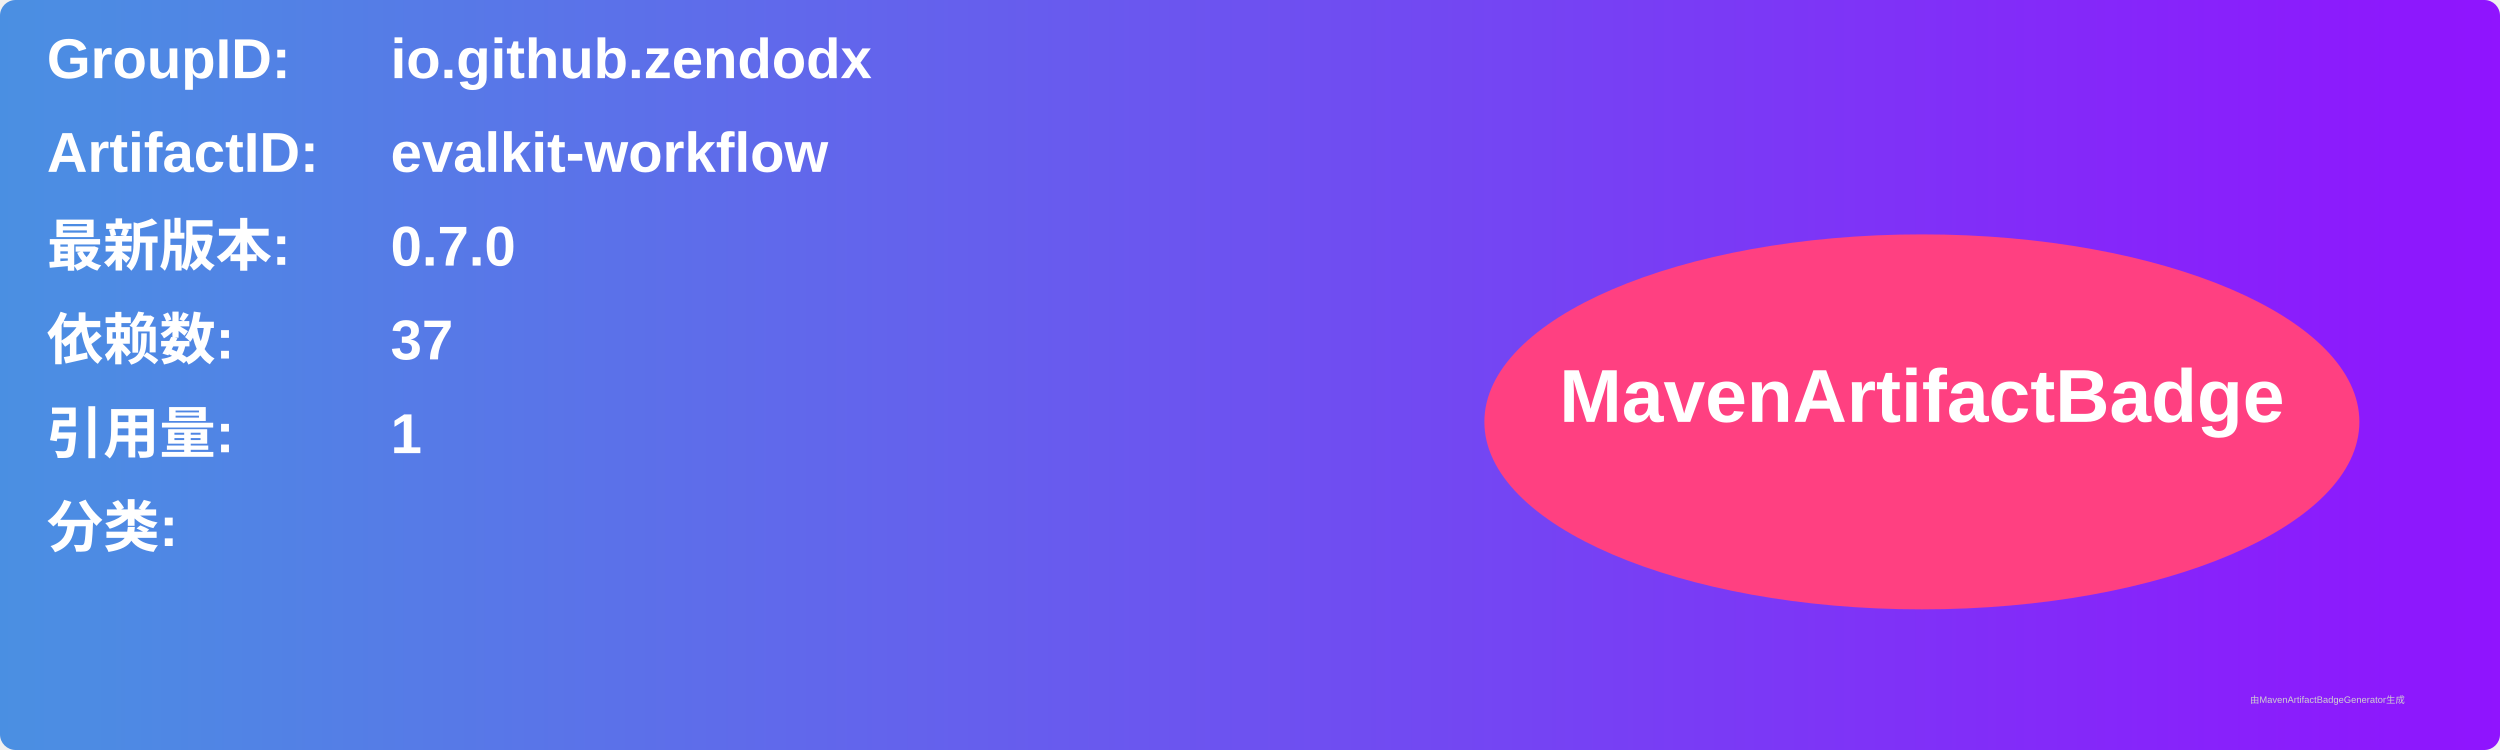
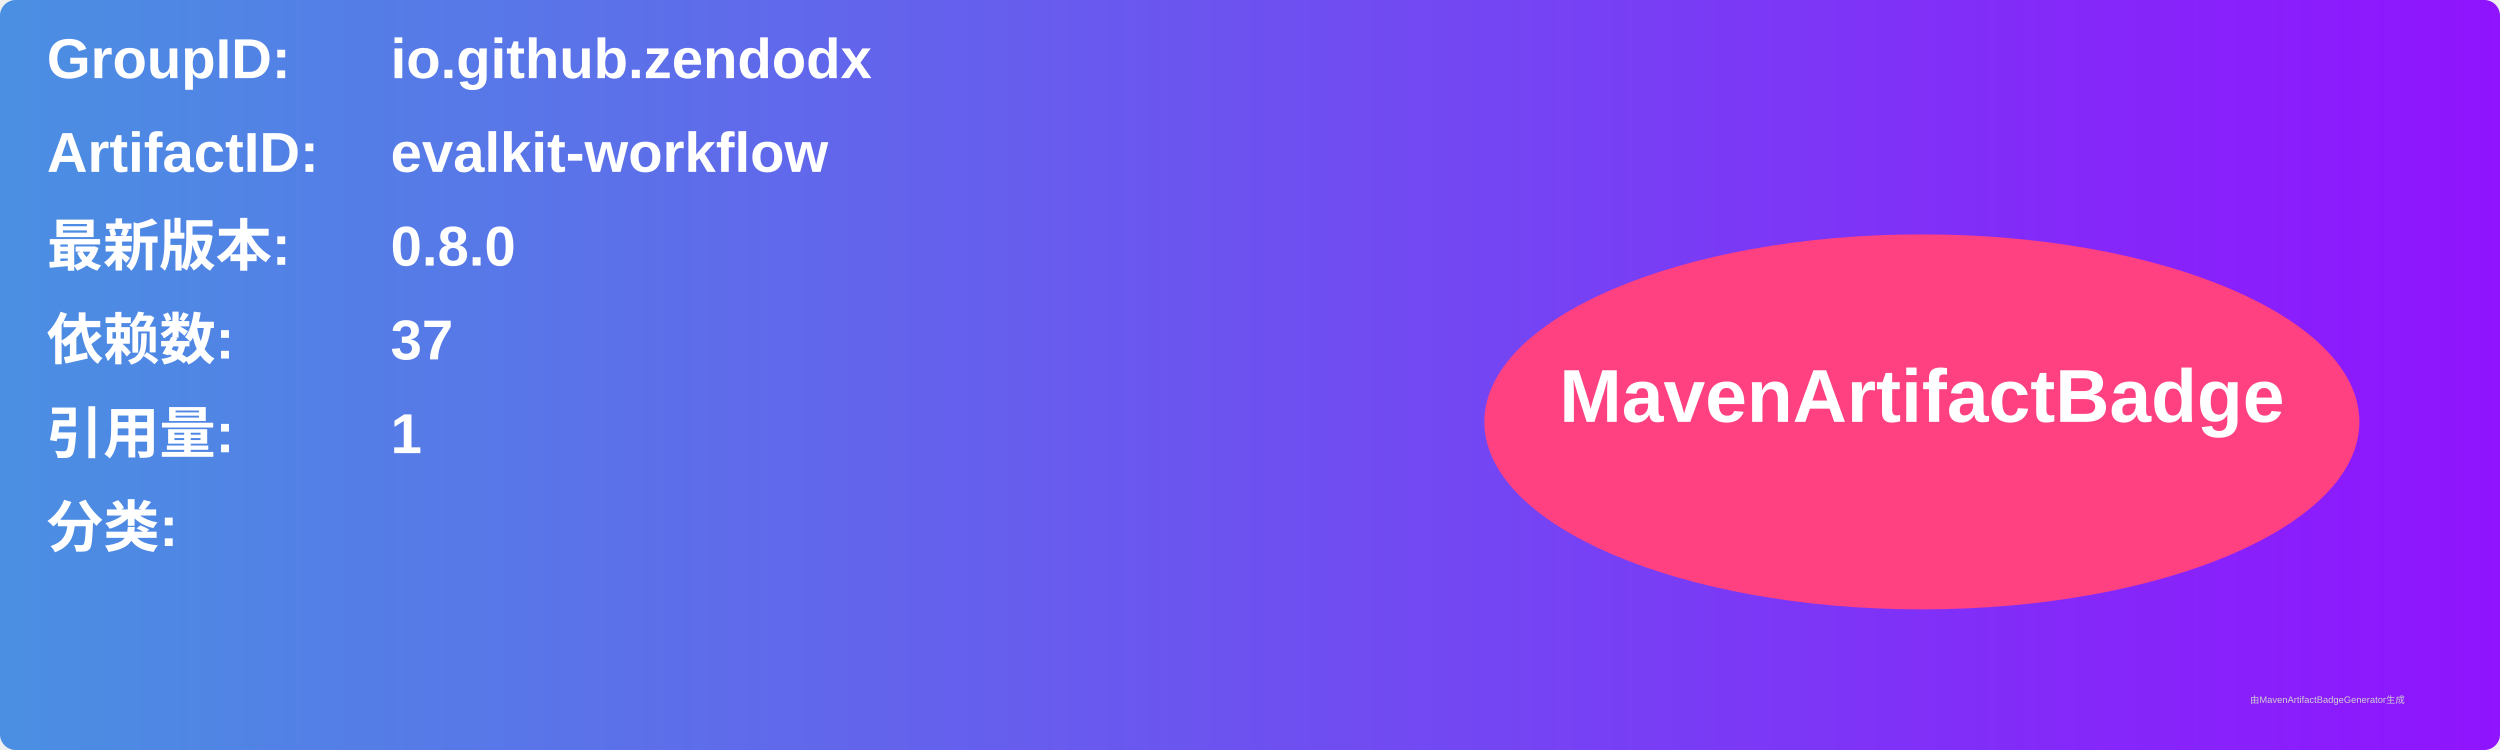
<svg xmlns="http://www.w3.org/2000/svg" width="800" height="240" viewBox="0 0 800 240">
  <linearGradient id="grad" x1="0%" y1="0%" x2="100%" y2="0%">
    <stop offset="0%" stop-color="#4a90e2" />
    <stop offset="100%" stop-color="#9013fe" />
  </linearGradient>
  <rect width="100%" height="100%" rx="5" ry="5" fill="url(#grad)" />
  <g transform="translate(15, 15)">
    <text x="0" y="10" font-family="Arial" font-size="18" fill="white" font-weight="bold" width="260">GroupID:</text>
    <text x="110" y="10" font-family="Arial" font-size="18" fill="white" font-weight="bold" width="460">io.github.zendodx</text>
    <text x="0" y="40" font-family="Arial" font-size="18" fill="white" font-weight="bold" width="260">ArtifactID:</text>
    <text x="110" y="40" font-family="Arial" font-size="18" fill="white" font-weight="bold" width="460">evalkit-workflow</text>
    <text x="0" y="70" font-family="Arial" font-size="18" fill="white" font-weight="bold">最新版本:</text>
    <text x="110" y="70" font-family="Arial" font-size="18" fill="white" font-weight="bold">
-       <tspan font-weight="bold">0.7.0</tspan>
+       <tspan font-weight="bold">0.8.0</tspan>
    </text>
    <text x="0" y="100" font-family="Arial" font-size="18" fill="white" font-weight="bold">依赖数: </text>
    <text x="110" y="100" font-family="Arial" font-size="18" fill="white">
      <tspan font-weight="bold">37</tspan>
    </text>
    <text x="0" y="130" font-family="Arial" font-size="18" fill="white" font-weight="bold">引用量: </text>
    <text x="110" y="130" font-family="Arial" font-size="18" fill="white">
      <tspan font-weight="bold">1</tspan>
    </text>
    <text x="0" y="160" font-family="Arial" font-size="18" fill="white" font-weight="bold">分类:</text>
    <text x="10" y="190" font-family="Arial" font-size="10" fill="white">
      <tspan font-weight="bold" />
    </text>
    <ellipse cx="600" cy="120" rx="140" ry="60" fill="#ff4081" />
    <text x="600" y="120" text-anchor="middle" font-family="Arial" font-size="24" fill="white" font-weight="bold">MavenArtifactBadge</text>
  </g>
  <text x="720" y="225" font-family="Arial" font-size="3" fill="#d0d0d0">由MavenArtifactBadgeGenerator生成</text>
</svg>
